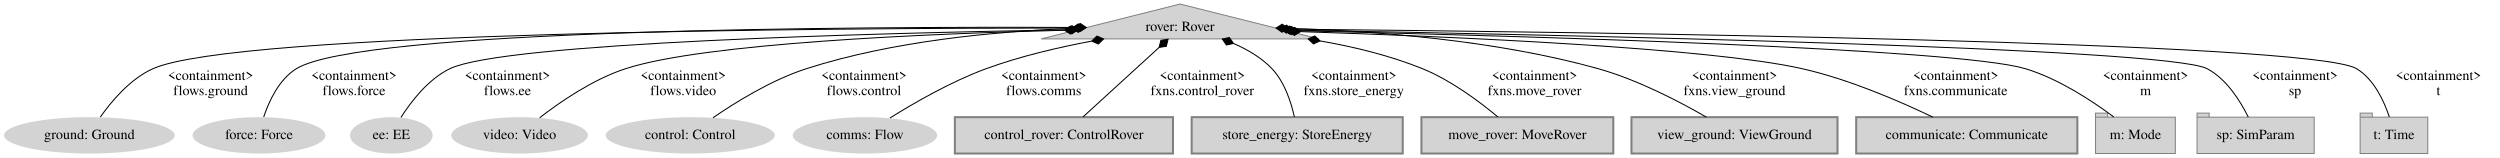
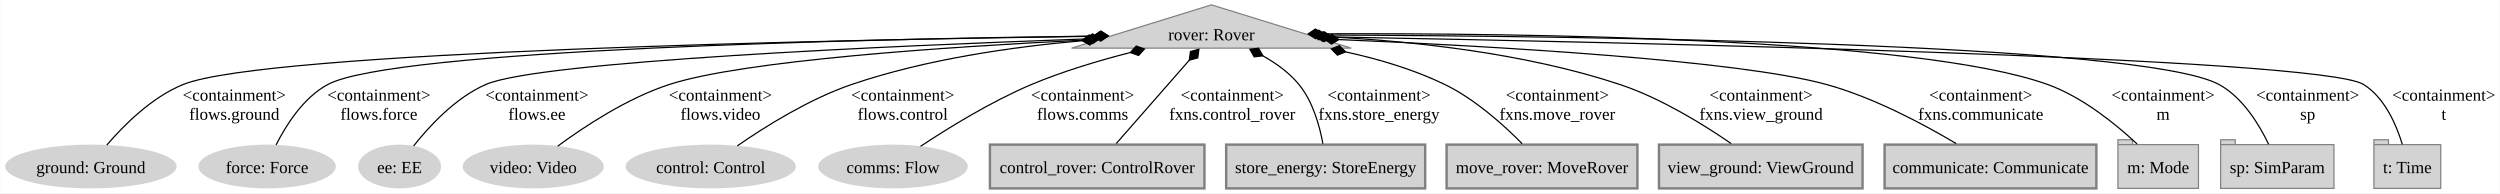
- <svg xmlns="http://www.w3.org/2000/svg" width="2475pt" height="156pt" viewBox="0.00 0.00 2475.49 156.00">
-   <g id="graph0" class="graph" transform="scale(1 1) rotate(0) translate(4 152)">
-     <polygon fill="white" stroke="transparent" points="-4,4 -4,-152 2471.49,-152 2471.49,4 -4,4" />
+ <svg xmlns="http://www.w3.org/2000/svg" width="2057pt" height="159pt" viewBox="0.00 0.00 2056.52 159.00">
+   <g id="graph0" class="graph" transform="scale(1 1) rotate(0) translate(4 155)">
+     <polygon fill="white" stroke="none" points="-4,4 -4,-155 2052.52,-155 2052.52,4 -4,4" />
    <g id="node1" class="node">
-       <polygon fill="lightgrey" stroke="grey" points="1164.49,-148 1026.92,-113.5 1302.07,-113.5 1164.49,-148" />
-       <text text-anchor="middle" x="1164.49" y="-121.3" font-family="Times,serif" font-size="14.00">rover: Rover</text>
+       <polygon fill="lightgrey" stroke="grey" points="992.52,-151 877.42,-115.38 1107.63,-115.38 992.52,-151" />
+       <text text-anchor="middle" x="992.52" y="-121.83" font-family="Times New Roman,serif" font-size="14.00">rover: Rover</text>
    </g>
    <g id="node2" class="node">
-       <ellipse fill="lightgrey" stroke="grey" stroke-width="0" cx="84.49" cy="-18" rx="84.49" ry="18" />
-       <text text-anchor="middle" x="84.49" y="-14.3" font-family="Times,serif" font-size="14.00">ground: Ground</text>
+       <ellipse fill="lightgrey" stroke="grey" stroke-width="0" cx="70.52" cy="-18" rx="70.52" ry="18" />
+       <text text-anchor="middle" x="70.52" y="-12.57" font-family="Times New Roman,serif" font-size="14.00">ground: Ground</text>
    </g>
    <g id="edge1" class="edge">
-       <path fill="none" stroke="black" d="M1057.69,-124.27C813.44,-124.25 228.85,-120.35 147.49,-84 124.97,-73.94 106.37,-51.77 95.36,-36.13" />
-       <polygon fill="black" stroke="black" points="1057.76,-124.27 1063.76,-120.27 1069.76,-124.27 1063.76,-128.27 1057.76,-124.27" />
-       <text text-anchor="middle" x="204.49" y="-72.8" font-family="Times,serif" font-size="14.00">&lt;containment&gt;</text>
-       <text text-anchor="middle" x="204.49" y="-57.8" font-family="Times,serif" font-size="14.00">flows.ground</text>
+       <path fill="none" stroke="black" d="M895.03,-125.15C687.28,-122.3 214.32,-112.85 146.52,-85.5 120.51,-75 97.33,-51.65 83.6,-35.61" />
+       <polygon fill="black" stroke="black" points="895.12,-125.15 901.18,-121.24 907.12,-125.32 901.07,-129.24 895.12,-125.15" />
+       <text text-anchor="middle" x="188.52" y="-72.2" font-family="Times New Roman,serif" font-size="14.00">&lt;containment&gt;</text>
+       <text text-anchor="middle" x="188.52" y="-56.45" font-family="Times New Roman,serif" font-size="14.00">flows.ground</text>
    </g>
    <g id="node3" class="node">
-       <ellipse fill="lightgrey" stroke="grey" stroke-width="0" cx="252.49" cy="-18" rx="65.79" ry="18" />
-       <text text-anchor="middle" x="252.49" y="-14.3" font-family="Times,serif" font-size="14.00">force: Force</text>
+       <ellipse fill="lightgrey" stroke="grey" stroke-width="0" cx="215.52" cy="-18" rx="56.55" ry="18" />
+       <text text-anchor="middle" x="215.52" y="-12.57" font-family="Times New Roman,serif" font-size="14.00">force: Force</text>
    </g>
    <g id="edge2" class="edge">
-       <path fill="none" stroke="black" d="M1059.6,-124.83C841.44,-125.74 353.65,-123.29 289.49,-84 272.22,-73.42 262.26,-51.6 257.11,-36.16" />
-       <polygon fill="black" stroke="black" points="1059.68,-124.83 1065.66,-120.8 1071.68,-124.77 1065.7,-128.8 1059.68,-124.83" />
-       <text text-anchor="middle" x="346.49" y="-72.8" font-family="Times,serif" font-size="14.00">&lt;containment&gt;</text>
-       <text text-anchor="middle" x="346.49" y="-57.8" font-family="Times,serif" font-size="14.00">flows.force</text>
+       <path fill="none" stroke="black" d="M895.73,-125.34C710.56,-122.93 319.68,-114.46 265.52,-85.5 245.27,-74.67 230.89,-51.64 222.9,-35.74" />
+       <polygon fill="black" stroke="black" points="895.8,-125.34 901.85,-121.41 907.8,-125.49 901.75,-129.41 895.8,-125.34" />
+       <text text-anchor="middle" x="307.52" y="-72.2" font-family="Times New Roman,serif" font-size="14.00">&lt;containment&gt;</text>
+       <text text-anchor="middle" x="307.52" y="-56.45" font-family="Times New Roman,serif" font-size="14.00">flows.force</text>
    </g>
    <g id="node4" class="node">
-       <ellipse fill="lightgrey" stroke="grey" stroke-width="0" cx="383.49" cy="-18" rx="40.89" ry="18" />
-       <text text-anchor="middle" x="383.49" y="-14.3" font-family="Times,serif" font-size="14.00">ee: EE</text>
+       <ellipse fill="lightgrey" stroke="grey" stroke-width="0" cx="324.52" cy="-18" rx="34.1" ry="18" />
+       <text text-anchor="middle" x="324.52" y="-12.57" font-family="Times New Roman,serif" font-size="14.00">ee: EE</text>
    </g>
    <g id="edge3" class="edge">
-       <path fill="none" stroke="black" d="M1051.3,-122.48C861.58,-119.24 494.87,-109.7 441.49,-84 419.96,-73.63 402.92,-51.3 393.02,-35.73" />
-       <polygon fill="black" stroke="black" points="1051.53,-122.49 1057.6,-118.59 1063.53,-122.69 1057.47,-126.59 1051.53,-122.49" />
-       <text text-anchor="middle" x="498.49" y="-72.8" font-family="Times,serif" font-size="14.00">&lt;containment&gt;</text>
-       <text text-anchor="middle" x="498.49" y="-57.8" font-family="Times,serif" font-size="14.00">flows.ee</text>
+       <path fill="none" stroke="black" d="M889.12,-122.96C730.17,-117.35 439.46,-104.62 395.52,-85.5 370.44,-74.58 348.67,-50.85 336.07,-34.9" />
+       <polygon fill="black" stroke="black" points="888.84,-122.95 894.98,-119.17 900.84,-123.37 894.7,-127.16 888.84,-122.95" />
+       <text text-anchor="middle" x="437.52" y="-72.2" font-family="Times New Roman,serif" font-size="14.00">&lt;containment&gt;</text>
+       <text text-anchor="middle" x="437.52" y="-56.45" font-family="Times New Roman,serif" font-size="14.00">flows.ee</text>
    </g>
    <g id="node5" class="node">
-       <ellipse fill="lightgrey" stroke="grey" stroke-width="0" cx="510.49" cy="-18" rx="67.69" ry="18" />
-       <text text-anchor="middle" x="510.49" y="-14.3" font-family="Times,serif" font-size="14.00">video: Video</text>
+       <ellipse fill="lightgrey" stroke="grey" stroke-width="0" cx="434.52" cy="-18" rx="58.05" ry="18" />
+       <text text-anchor="middle" x="434.52" y="-12.57" font-family="Times New Roman,serif" font-size="14.00">video: Video</text>
    </g>
    <g id="edge4" class="edge">
-       <path fill="none" stroke="black" d="M1049.9,-122.06C913.21,-118.63 693.42,-109.27 615.49,-84 583.07,-73.49 550.41,-50.96 530.33,-35.4" />
-       <polygon fill="black" stroke="black" points="1050.04,-122.06 1056.14,-118.21 1062.04,-122.36 1055.94,-126.21 1050.04,-122.06" />
-       <text text-anchor="middle" x="672.49" y="-72.8" font-family="Times,serif" font-size="14.00">&lt;containment&gt;</text>
-       <text text-anchor="middle" x="672.49" y="-57.8" font-family="Times,serif" font-size="14.00">flows.video</text>
+       <path fill="none" stroke="black" d="M886.1,-121.93C774.63,-116.45 607.44,-105.25 546.52,-85.5 511.68,-74.2 476.08,-50.57 454.64,-34.74" />
+       <polygon fill="black" stroke="black" points="886.18,-121.94 892.37,-118.23 898.17,-122.52 891.99,-126.22 886.18,-121.94" />
+       <text text-anchor="middle" x="588.52" y="-72.2" font-family="Times New Roman,serif" font-size="14.00">&lt;containment&gt;</text>
+       <text text-anchor="middle" x="588.52" y="-56.45" font-family="Times New Roman,serif" font-size="14.00">flows.video</text>
    </g>
    <g id="node6" class="node">
-       <ellipse fill="lightgrey" stroke="grey" stroke-width="0" cx="679.49" cy="-18" rx="83.69" ry="18" />
-       <text text-anchor="middle" x="679.49" y="-14.3" font-family="Times,serif" font-size="14.00">control: Control</text>
+       <ellipse fill="lightgrey" stroke="grey" stroke-width="0" cx="580.52" cy="-18" rx="70.03" ry="18" />
+       <text text-anchor="middle" x="580.52" y="-12.57" font-family="Times New Roman,serif" font-size="14.00">control: Control</text>
    </g>
    <g id="edge5" class="edge">
-       <path fill="none" stroke="black" d="M1057.26,-123.81C982.09,-120.95 880.14,-111.54 794.49,-84 760,-72.91 724.28,-50.75 701.98,-35.41" />
-       <polygon fill="black" stroke="black" points="1057.56,-123.82 1063.7,-120.03 1069.56,-124.23 1063.42,-128.02 1057.56,-123.82" />
-       <text text-anchor="middle" x="851.49" y="-72.8" font-family="Times,serif" font-size="14.00">&lt;containment&gt;</text>
-       <text text-anchor="middle" x="851.49" y="-57.8" font-family="Times,serif" font-size="14.00">flows.control</text>
+       <path fill="none" stroke="black" d="M886.31,-121.49C828.88,-116.49 757.46,-106.28 696.52,-85.5 661.37,-73.51 624.85,-50.53 602.4,-34.98" />
+       <polygon fill="black" stroke="black" points="886.22,-121.49 892.53,-117.99 898.18,-122.47 891.88,-125.96 886.22,-121.49" />
+       <text text-anchor="middle" x="738.52" y="-72.2" font-family="Times New Roman,serif" font-size="14.00">&lt;containment&gt;</text>
+       <text text-anchor="middle" x="738.52" y="-56.45" font-family="Times New Roman,serif" font-size="14.00">flows.control</text>
    </g>
    <g id="node7" class="node">
-       <ellipse fill="lightgrey" stroke="grey" stroke-width="0" cx="852.49" cy="-18" rx="71.49" ry="18" />
-       <text text-anchor="middle" x="852.49" y="-14.3" font-family="Times,serif" font-size="14.00">comms: Flow</text>
+       <ellipse fill="lightgrey" stroke="grey" stroke-width="0" cx="730.52" cy="-18" rx="61.54" ry="18" />
+       <text text-anchor="middle" x="730.52" y="-12.57" font-family="Times New Roman,serif" font-size="14.00">comms: Flow</text>
    </g>
    <g id="edge6" class="edge">
-       <path fill="none" stroke="black" d="M1076.75,-111.27C1043.49,-105.02 1005.67,-96.14 972.49,-84 937.78,-71.29 900.82,-49.94 877.23,-35.19" />
-       <polygon fill="black" stroke="black" points="1076.97,-111.31 1083.59,-108.45 1088.77,-113.46 1082.15,-116.32 1076.97,-111.31" />
-       <text text-anchor="middle" x="1029.49" y="-72.8" font-family="Times,serif" font-size="14.00">&lt;containment&gt;</text>
-       <text text-anchor="middle" x="1029.49" y="-57.8" font-family="Times,serif" font-size="14.00">flows.comms</text>
+       <path fill="none" stroke="black" d="M925.92,-111.82C900,-105.21 870.38,-96.38 844.52,-85.5 811.16,-71.46 775.55,-49.42 753.18,-34.6" />
+       <polygon fill="black" stroke="black" points="925.78,-111.79 932.57,-109.35 937.43,-114.68 930.65,-117.12 925.78,-111.79" />
+       <text text-anchor="middle" x="886.52" y="-72.2" font-family="Times New Roman,serif" font-size="14.00">&lt;containment&gt;</text>
+       <text text-anchor="middle" x="886.52" y="-56.45" font-family="Times New Roman,serif" font-size="14.00">flows.comms</text>
    </g>
    <g id="node8" class="node">
-       <polygon fill="lightgrey" stroke="grey" stroke-width="2" points="1157.49,-36 941.49,-36 941.49,0 1157.49,0 1157.49,-36" />
-       <text text-anchor="middle" x="1049.49" y="-14.3" font-family="Times,serif" font-size="14.00">control_rover: ControlRover</text>
+       <polygon fill="lightgrey" stroke="grey" stroke-width="2" points="986.77,-36 810.27,-36 810.27,0 986.77,0 986.77,-36" />
+       <text text-anchor="middle" x="898.52" y="-12.57" font-family="Times New Roman,serif" font-size="14.00">control_rover: ControlRover</text>
    </g>
    <g id="edge7" class="edge">
-       <path fill="none" stroke="black" d="M1143.66,-104.98C1122.19,-85.38 1089.01,-55.08 1068.31,-36.18" />
-       <polygon fill="black" stroke="black" points="1143.76,-105.07 1150.88,-106.16 1152.62,-113.16 1145.49,-112.07 1143.76,-105.07" />
-       <text text-anchor="middle" x="1186.49" y="-72.8" font-family="Times,serif" font-size="14.00">&lt;containment&gt;</text>
-       <text text-anchor="middle" x="1186.49" y="-57.8" font-family="Times,serif" font-size="14.00">fxns.control_rover</text>
+       <path fill="none" stroke="black" d="M974.35,-105.52C956.91,-85.61 930.82,-55.85 914.24,-36.93" />
+       <polygon fill="black" stroke="black" points="974.32,-105.47 981.28,-107.35 982.22,-114.5 975.26,-112.62 974.32,-105.47" />
+       <text text-anchor="middle" x="1009.65" y="-72.2" font-family="Times New Roman,serif" font-size="14.00">&lt;containment&gt;</text>
+       <text text-anchor="middle" x="1009.65" y="-56.45" font-family="Times New Roman,serif" font-size="14.00">fxns.control_rover</text>
    </g>
    <g id="node9" class="node">
-       <polygon fill="lightgrey" stroke="grey" stroke-width="2" points="1384.99,-36 1175.99,-36 1175.99,0 1384.99,0 1384.99,-36" />
-       <text text-anchor="middle" x="1280.49" y="-14.3" font-family="Times,serif" font-size="14.00">store_energy: StoreEnergy</text>
+       <polygon fill="lightgrey" stroke="grey" stroke-width="2" points="1168.4,-36 1004.65,-36 1004.65,0 1168.4,0 1168.4,-36" />
+       <text text-anchor="middle" x="1086.52" y="-12.57" font-family="Times New Roman,serif" font-size="14.00">store_energy: StoreEnergy</text>
    </g>
    <g id="edge8" class="edge">
-       <path fill="none" stroke="black" d="M1217.69,-108.86C1231.39,-102.91 1245.16,-94.83 1255.49,-84 1268.1,-70.79 1274.53,-50.55 1277.69,-36.17" />
-       <polygon fill="black" stroke="black" points="1217.44,-108.96 1213.33,-114.89 1206.28,-113.38 1210.38,-107.45 1217.44,-108.96" />
-       <text text-anchor="middle" x="1336.49" y="-72.8" font-family="Times,serif" font-size="14.00">&lt;containment&gt;</text>
-       <text text-anchor="middle" x="1336.49" y="-57.8" font-family="Times,serif" font-size="14.00">fxns.store_energy</text>
+       <path fill="none" stroke="black" d="M1034.64,-109.17C1045.59,-103.06 1056.54,-95.22 1064.52,-85.5 1076.03,-71.5 1081.59,-51.27 1084.23,-36.8" />
+       <polygon fill="black" stroke="black" points="1034.86,-109.06 1031.32,-115.34 1024.16,-114.5 1027.69,-108.21 1034.86,-109.06" />
+       <text text-anchor="middle" x="1130.4" y="-72.2" font-family="Times New Roman,serif" font-size="14.00">&lt;containment&gt;</text>
+       <text text-anchor="middle" x="1130.4" y="-56.45" font-family="Times New Roman,serif" font-size="14.00">fxns.store_energy</text>
    </g>
    <g id="node10" class="node">
-       <polygon fill="lightgrey" stroke="grey" stroke-width="2" points="1593.49,-36 1403.49,-36 1403.49,0 1593.49,0 1593.49,-36" />
-       <text text-anchor="middle" x="1498.49" y="-14.3" font-family="Times,serif" font-size="14.00">move_rover: MoveRover</text>
+       <polygon fill="lightgrey" stroke="grey" stroke-width="2" points="1343.02,-36 1186.02,-36 1186.02,0 1343.02,0 1343.02,-36" />
+       <text text-anchor="middle" x="1264.52" y="-12.57" font-family="Times New Roman,serif" font-size="14.00">move_rover: MoveRover</text>
    </g>
    <g id="edge9" class="edge">
-       <path fill="none" stroke="black" d="M1303.22,-111.49C1337.15,-105.57 1372.8,-96.85 1404.49,-84 1432.81,-72.52 1461.07,-51.33 1479.1,-36.27" />
-       <polygon fill="black" stroke="black" points="1303.13,-111.5 1297.87,-116.43 1291.3,-113.47 1296.56,-108.54 1303.13,-111.5" />
-       <text text-anchor="middle" x="1515.49" y="-72.8" font-family="Times,serif" font-size="14.00">&lt;containment&gt;</text>
-       <text text-anchor="middle" x="1515.49" y="-57.8" font-family="Times,serif" font-size="14.00">fxns.move_rover</text>
+       <path fill="none" stroke="black" d="M1102.81,-112.34C1130.38,-106.33 1159.26,-97.74 1184.52,-85.5 1209.39,-73.45 1233.11,-52.05 1248.17,-36.78" />
+       <polygon fill="black" stroke="black" points="1102.9,-112.32 1097.83,-117.45 1091.14,-114.74 1096.21,-109.61 1102.9,-112.32" />
+       <text text-anchor="middle" x="1277.15" y="-72.2" font-family="Times New Roman,serif" font-size="14.00">&lt;containment&gt;</text>
+       <text text-anchor="middle" x="1277.15" y="-56.45" font-family="Times New Roman,serif" font-size="14.00">fxns.move_rover</text>
    </g>
    <g id="node11" class="node">
-       <polygon fill="lightgrey" stroke="grey" stroke-width="2" points="1815.49,-36 1611.49,-36 1611.49,0 1815.49,0 1815.49,-36" />
-       <text text-anchor="middle" x="1713.49" y="-14.3" font-family="Times,serif" font-size="14.00">view_ground: ViewGround</text>
+       <polygon fill="lightgrey" stroke="grey" stroke-width="2" points="1528.27,-36 1360.77,-36 1360.77,0 1528.27,0 1528.27,-36" />
+       <text text-anchor="middle" x="1444.52" y="-12.57" font-family="Times New Roman,serif" font-size="14.00">view_ground: ViewGround</text>
    </g>
    <g id="edge10" class="edge">
-       <path fill="none" stroke="black" d="M1271.76,-123.91C1356.47,-121.4 1476.91,-112.39 1578.49,-84 1617.57,-73.08 1659.16,-51.33 1685.68,-36.01" />
-       <polygon fill="black" stroke="black" points="1271.52,-123.92 1265.63,-128.08 1259.53,-124.24 1265.42,-120.08 1271.52,-123.92" />
-       <text text-anchor="middle" x="1713.49" y="-72.8" font-family="Times,serif" font-size="14.00">&lt;containment&gt;</text>
-       <text text-anchor="middle" x="1713.49" y="-57.8" font-family="Times,serif" font-size="14.00">fxns.view_ground</text>
+       <path fill="none" stroke="black" d="M1090.29,-124.63C1158.56,-121.05 1250.99,-111.25 1328.52,-85.5 1362.45,-74.23 1397.54,-52.46 1420.11,-36.89" />
+       <polygon fill="black" stroke="black" points="1090.29,-124.63 1084.49,-128.91 1078.3,-125.2 1084.1,-120.92 1090.29,-124.63" />
+       <text text-anchor="middle" x="1444.77" y="-72.2" font-family="Times New Roman,serif" font-size="14.00">&lt;containment&gt;</text>
+       <text text-anchor="middle" x="1444.77" y="-56.45" font-family="Times New Roman,serif" font-size="14.00">fxns.view_ground</text>
    </g>
    <g id="node12" class="node">
-       <polygon fill="lightgrey" stroke="grey" stroke-width="2" points="2052.99,-36 1833.99,-36 1833.99,0 2052.99,0 2052.99,-36" />
-       <text text-anchor="middle" x="1943.49" y="-14.3" font-family="Times,serif" font-size="14.00">communicate: Communicate</text>
+       <polygon fill="lightgrey" stroke="grey" stroke-width="2" points="1720.65,-36 1546.4,-36 1546.4,0 1720.65,0 1720.65,-36" />
+       <text text-anchor="middle" x="1633.52" y="-12.57" font-family="Times New Roman,serif" font-size="14.00">communicate: Communicate</text>
    </g>
    <g id="edge11" class="edge">
-       <path fill="none" stroke="black" d="M1283.93,-120.7C1435.78,-115.72 1689.21,-104.62 1780.49,-84 1827,-73.5 1877.56,-51.54 1909.84,-36.06" />
-       <polygon fill="black" stroke="black" points="1283.81,-120.7 1277.95,-124.89 1271.82,-121.09 1277.69,-116.89 1283.81,-120.7" />
-       <text text-anchor="middle" x="1932.49" y="-72.8" font-family="Times,serif" font-size="14.00">&lt;containment&gt;</text>
-       <text text-anchor="middle" x="1932.49" y="-57.8" font-family="Times,serif" font-size="14.00">fxns.communicate</text>
+       <path fill="none" stroke="black" d="M1097.59,-122.43C1223.21,-117.06 1425.65,-105.59 1498.52,-85.5 1537.56,-74.74 1578.82,-52.63 1605.3,-36.86" />
+       <polygon fill="black" stroke="black" points="1097.44,-122.44 1091.61,-126.69 1085.45,-122.94 1091.28,-118.69 1097.44,-122.44" />
+       <text text-anchor="middle" x="1625.52" y="-72.2" font-family="Times New Roman,serif" font-size="14.00">&lt;containment&gt;</text>
+       <text text-anchor="middle" x="1625.52" y="-56.45" font-family="Times New Roman,serif" font-size="14.00">fxns.communicate</text>
    </g>
    <g id="node13" class="node">
-       <polygon fill="lightgrey" stroke="grey" points="2149.99,-36 2082.99,-36 2082.99,-40 2070.99,-40 2070.99,0 2149.99,0 2149.99,-36" />
-       <polyline fill="none" stroke="grey" points="2070.99,-36 2082.99,-36 " />
-       <text text-anchor="middle" x="2110.49" y="-14.3" font-family="Times,serif" font-size="14.00">m: Mode</text>
+       <polygon fill="lightgrey" stroke="grey" points="1804.65,-36 1750.4,-36 1750.4,-40 1738.4,-40 1738.4,0 1804.65,0 1804.65,-36" />
+       <polyline fill="none" stroke="grey" points="1738.4,-36 1750.4,-36" />
+       <text text-anchor="middle" x="1771.52" y="-12.57" font-family="Times New Roman,serif" font-size="14.00">m: Mode</text>
    </g>
    <g id="edge12" class="edge">
-       <path fill="none" stroke="black" d="M1281.02,-121.57C1494.91,-116.64 1934.46,-104.2 2001.49,-84 2034.61,-74.02 2068.11,-51.83 2089.06,-36.17" />
-       <polygon fill="black" stroke="black" points="1280.82,-121.57 1274.92,-125.71 1268.83,-121.85 1274.73,-117.71 1280.82,-121.57" />
-       <text text-anchor="middle" x="2120.49" y="-72.8" font-family="Times,serif" font-size="14.00">&lt;containment&gt;</text>
-       <text text-anchor="middle" x="2120.49" y="-57.8" font-family="Times,serif" font-size="14.00">m</text>
+       <path fill="none" stroke="black" d="M1083.93,-127.19C1245.2,-127.79 1573.36,-124.03 1680.52,-85.5 1709.43,-75.11 1737.11,-52.45 1754.19,-36.48" />
+       <polygon fill="black" stroke="black" points="1084.1,-127.19 1078.08,-131.16 1072.1,-127.13 1078.12,-123.16 1084.1,-127.19" />
+       <text text-anchor="middle" x="1775.52" y="-72.2" font-family="Times New Roman,serif" font-size="14.00">&lt;containment&gt;</text>
+       <text text-anchor="middle" x="1775.52" y="-56.45" font-family="Times New Roman,serif" font-size="14.00">m</text>
    </g>
    <g id="node14" class="node">
-       <polygon fill="lightgrey" stroke="grey" points="2287.49,-36 2183.49,-36 2183.49,-40 2171.49,-40 2171.49,0 2287.49,0 2287.49,-36" />
-       <polyline fill="none" stroke="grey" points="2171.49,-36 2183.49,-36 " />
-       <text text-anchor="middle" x="2229.49" y="-14.3" font-family="Times,serif" font-size="14.00">sp: SimParam</text>
+       <polygon fill="lightgrey" stroke="grey" points="1916.15,-36 1834.9,-36 1834.9,-40 1822.9,-40 1822.9,0 1916.15,0 1916.15,-36" />
+       <polyline fill="none" stroke="grey" points="1822.9,-36 1834.9,-36" />
+       <text text-anchor="middle" x="1869.52" y="-12.57" font-family="Times New Roman,serif" font-size="14.00">sp: SimParam</text>
    </g>
    <g id="edge13" class="edge">
-       <path fill="none" stroke="black" d="M1279.02,-122.14C1536.59,-117.61 2142.22,-104.8 2181.49,-84 2200.96,-73.69 2214.6,-51.58 2222.24,-36.02" />
-       <polygon fill="black" stroke="black" points="1279.02,-122.14 1273.09,-126.25 1267.02,-122.35 1272.95,-118.25 1279.02,-122.14" />
-       <text text-anchor="middle" x="2268.49" y="-72.8" font-family="Times,serif" font-size="14.00">&lt;containment&gt;</text>
-       <text text-anchor="middle" x="2268.49" y="-57.8" font-family="Times,serif" font-size="14.00">sp</text>
+       <path fill="none" stroke="black" d="M1087,-126.18C1290.79,-125.38 1758.4,-119.77 1821.52,-85.5 1841.17,-74.83 1854.77,-52.24 1862.36,-36.36" />
+       <polygon fill="black" stroke="black" points="1086.87,-126.18 1080.88,-130.2 1074.87,-126.22 1080.86,-122.2 1086.87,-126.18" />
+       <text text-anchor="middle" x="1894.52" y="-72.2" font-family="Times New Roman,serif" font-size="14.00">&lt;containment&gt;</text>
+       <text text-anchor="middle" x="1894.52" y="-56.45" font-family="Times New Roman,serif" font-size="14.00">sp</text>
    </g>
    <g id="node15" class="node">
-       <polygon fill="lightgrey" stroke="grey" points="2399.99,-36 2344.99,-36 2344.99,-40 2332.99,-40 2332.99,0 2399.99,0 2399.99,-36" />
-       <polyline fill="none" stroke="grey" points="2332.99,-36 2344.99,-36 " />
-       <text text-anchor="middle" x="2366.49" y="-14.3" font-family="Times,serif" font-size="14.00">t: Time</text>
+       <polygon fill="lightgrey" stroke="grey" points="2004.02,-36 1961.02,-36 1961.02,-40 1949.02,-40 1949.02,0 2004.02,0 2004.02,-36" />
+       <polyline fill="none" stroke="grey" points="1949.02,-36 1961.02,-36" />
+       <text text-anchor="middle" x="1976.52" y="-12.57" font-family="Times New Roman,serif" font-size="14.00">t: Time</text>
    </g>
    <g id="edge14" class="edge">
-       <path fill="none" stroke="black" d="M1276.11,-123.1C1559.01,-120.42 2284.94,-110.94 2329.49,-84 2346.83,-73.52 2356.77,-51.67 2361.9,-36.21" />
-       <polygon fill="black" stroke="black" points="1275.79,-123.1 1269.83,-127.16 1263.79,-123.21 1269.76,-119.16 1275.79,-123.1" />
-       <text text-anchor="middle" x="2410.49" y="-72.8" font-family="Times,serif" font-size="14.00">&lt;containment&gt;</text>
-       <text text-anchor="middle" x="2410.49" y="-57.8" font-family="Times,serif" font-size="14.00">t</text>
+       <path fill="none" stroke="black" d="M1091.63,-124.61C1327.45,-120.35 1905.01,-107.71 1940.52,-85.5 1958,-74.57 1967.58,-52.04 1972.38,-36.24" />
+       <polygon fill="black" stroke="black" points="1091.53,-124.61 1085.6,-128.72 1079.53,-124.82 1085.46,-120.72 1091.53,-124.61" />
+       <text text-anchor="middle" x="2006.52" y="-72.2" font-family="Times New Roman,serif" font-size="14.00">&lt;containment&gt;</text>
+       <text text-anchor="middle" x="2006.52" y="-56.45" font-family="Times New Roman,serif" font-size="14.00">t</text>
    </g>
  </g>
</svg>
